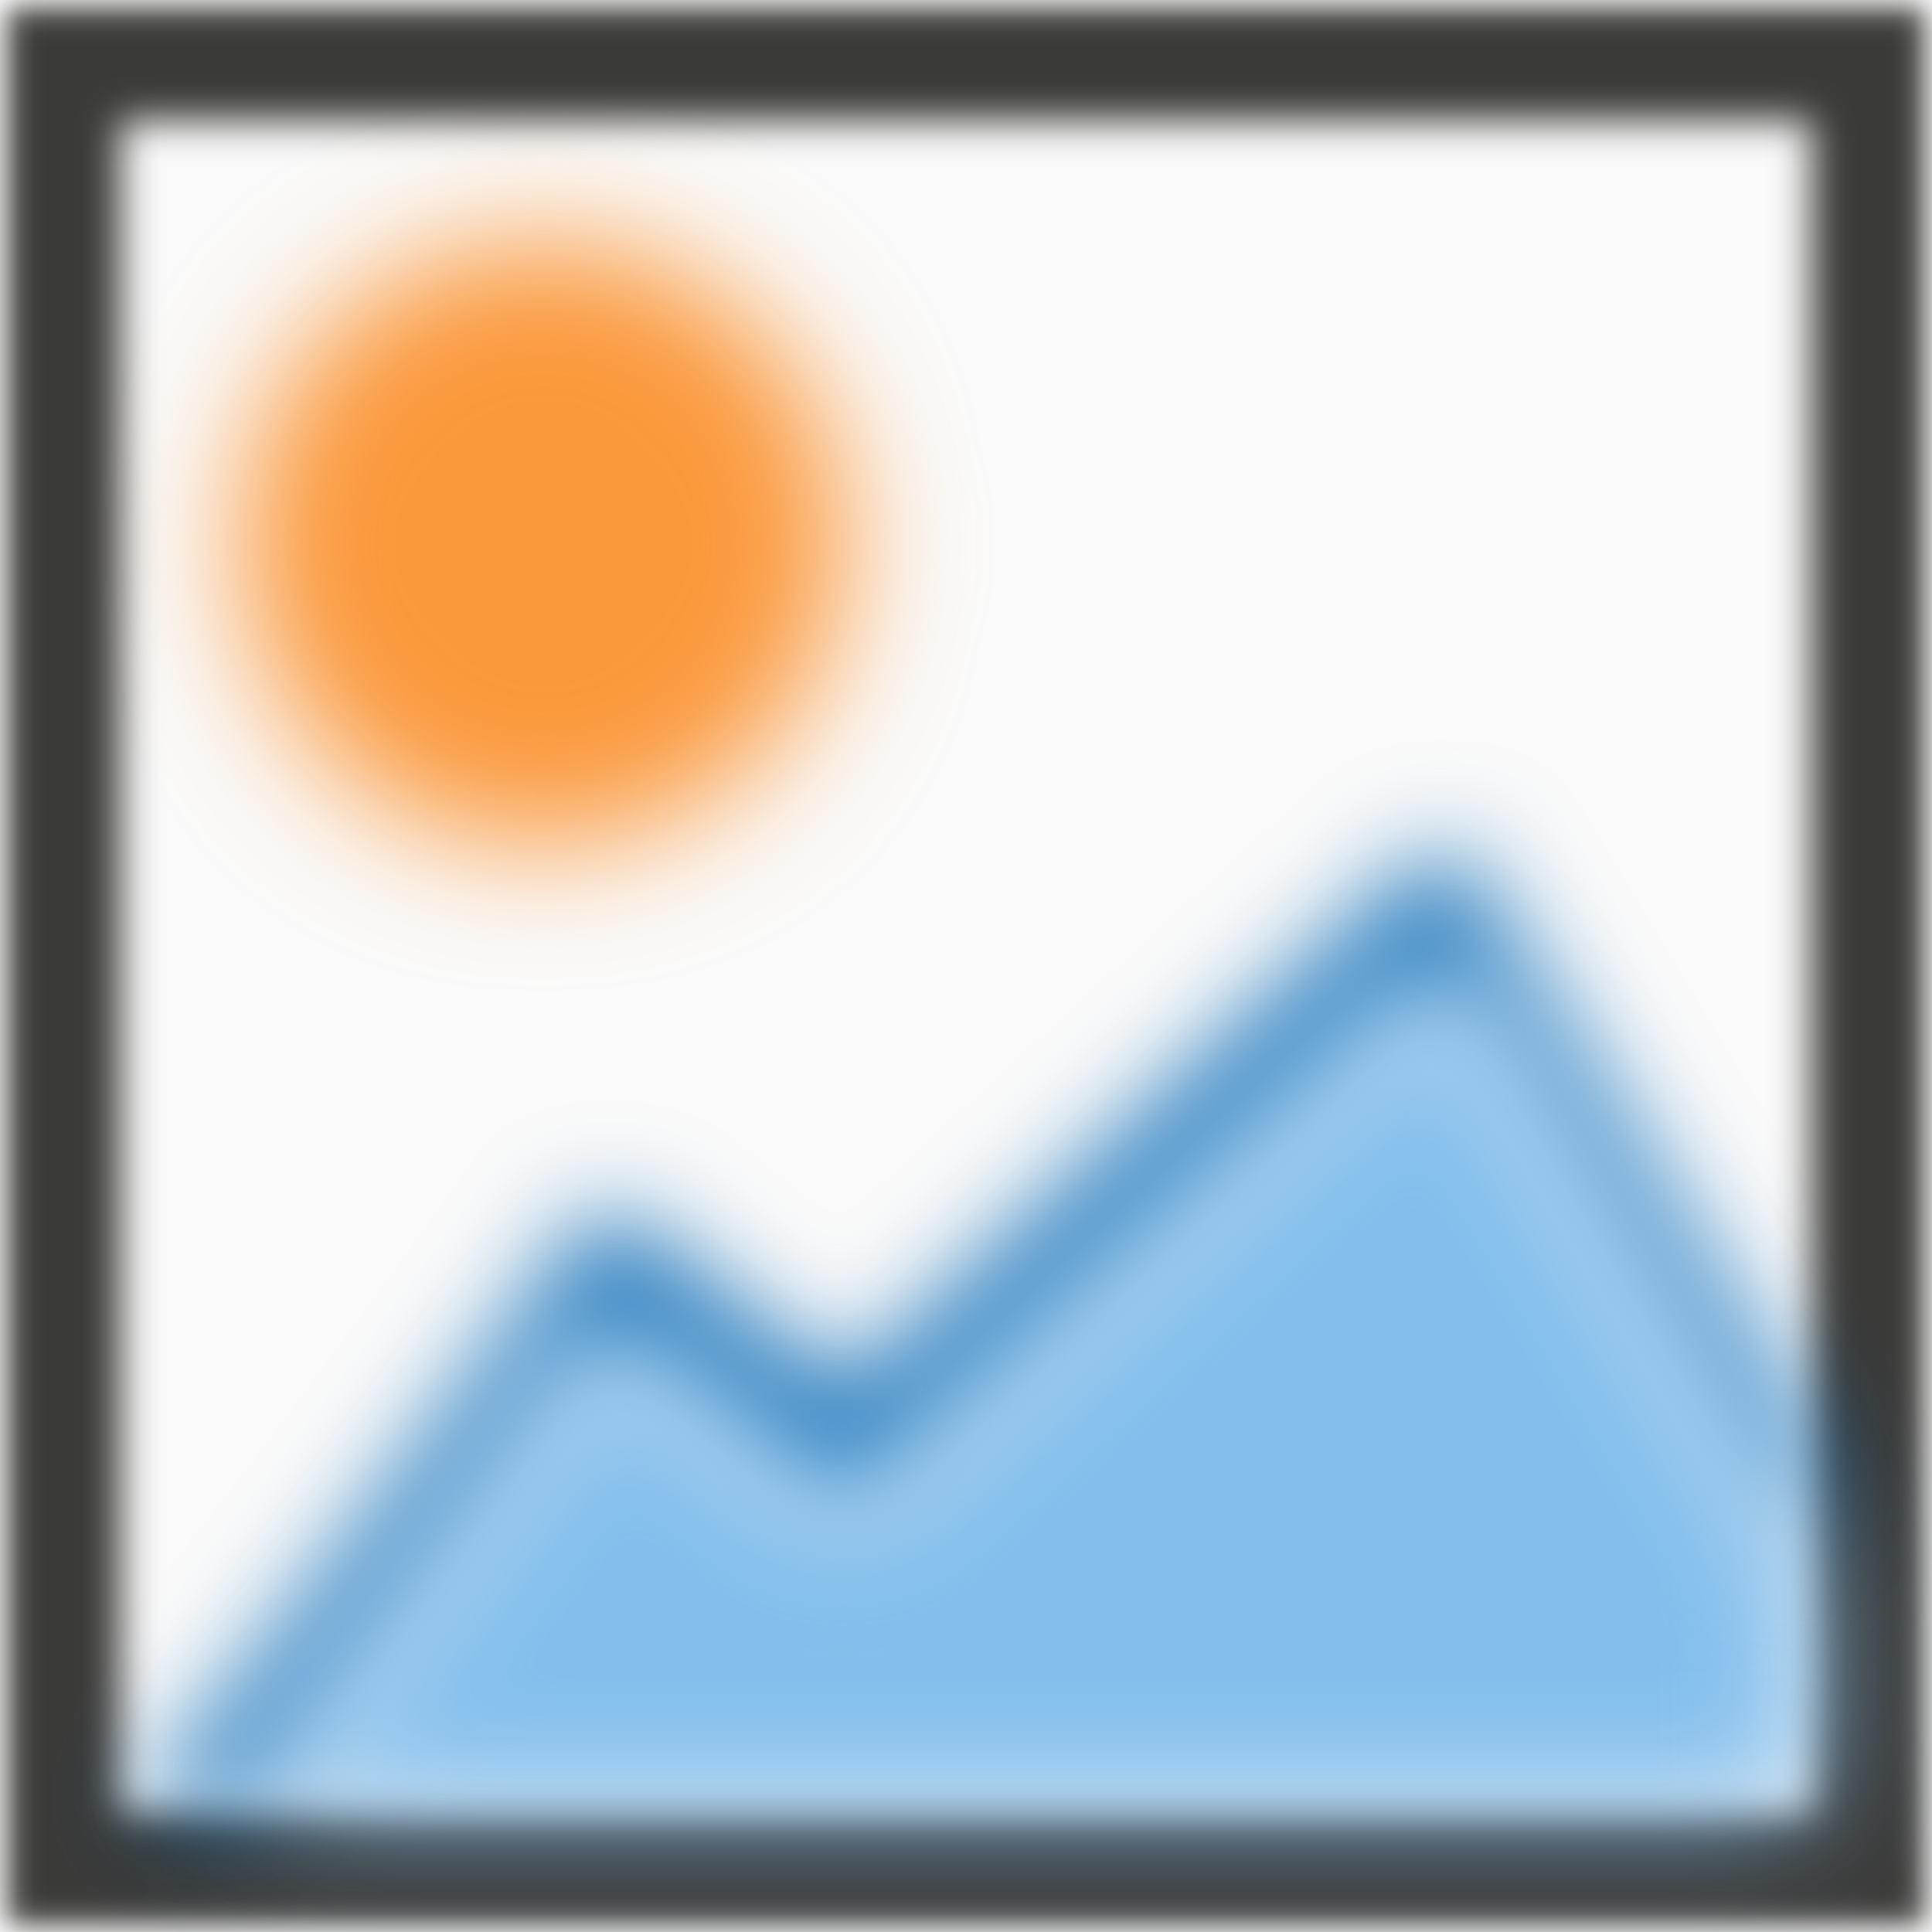
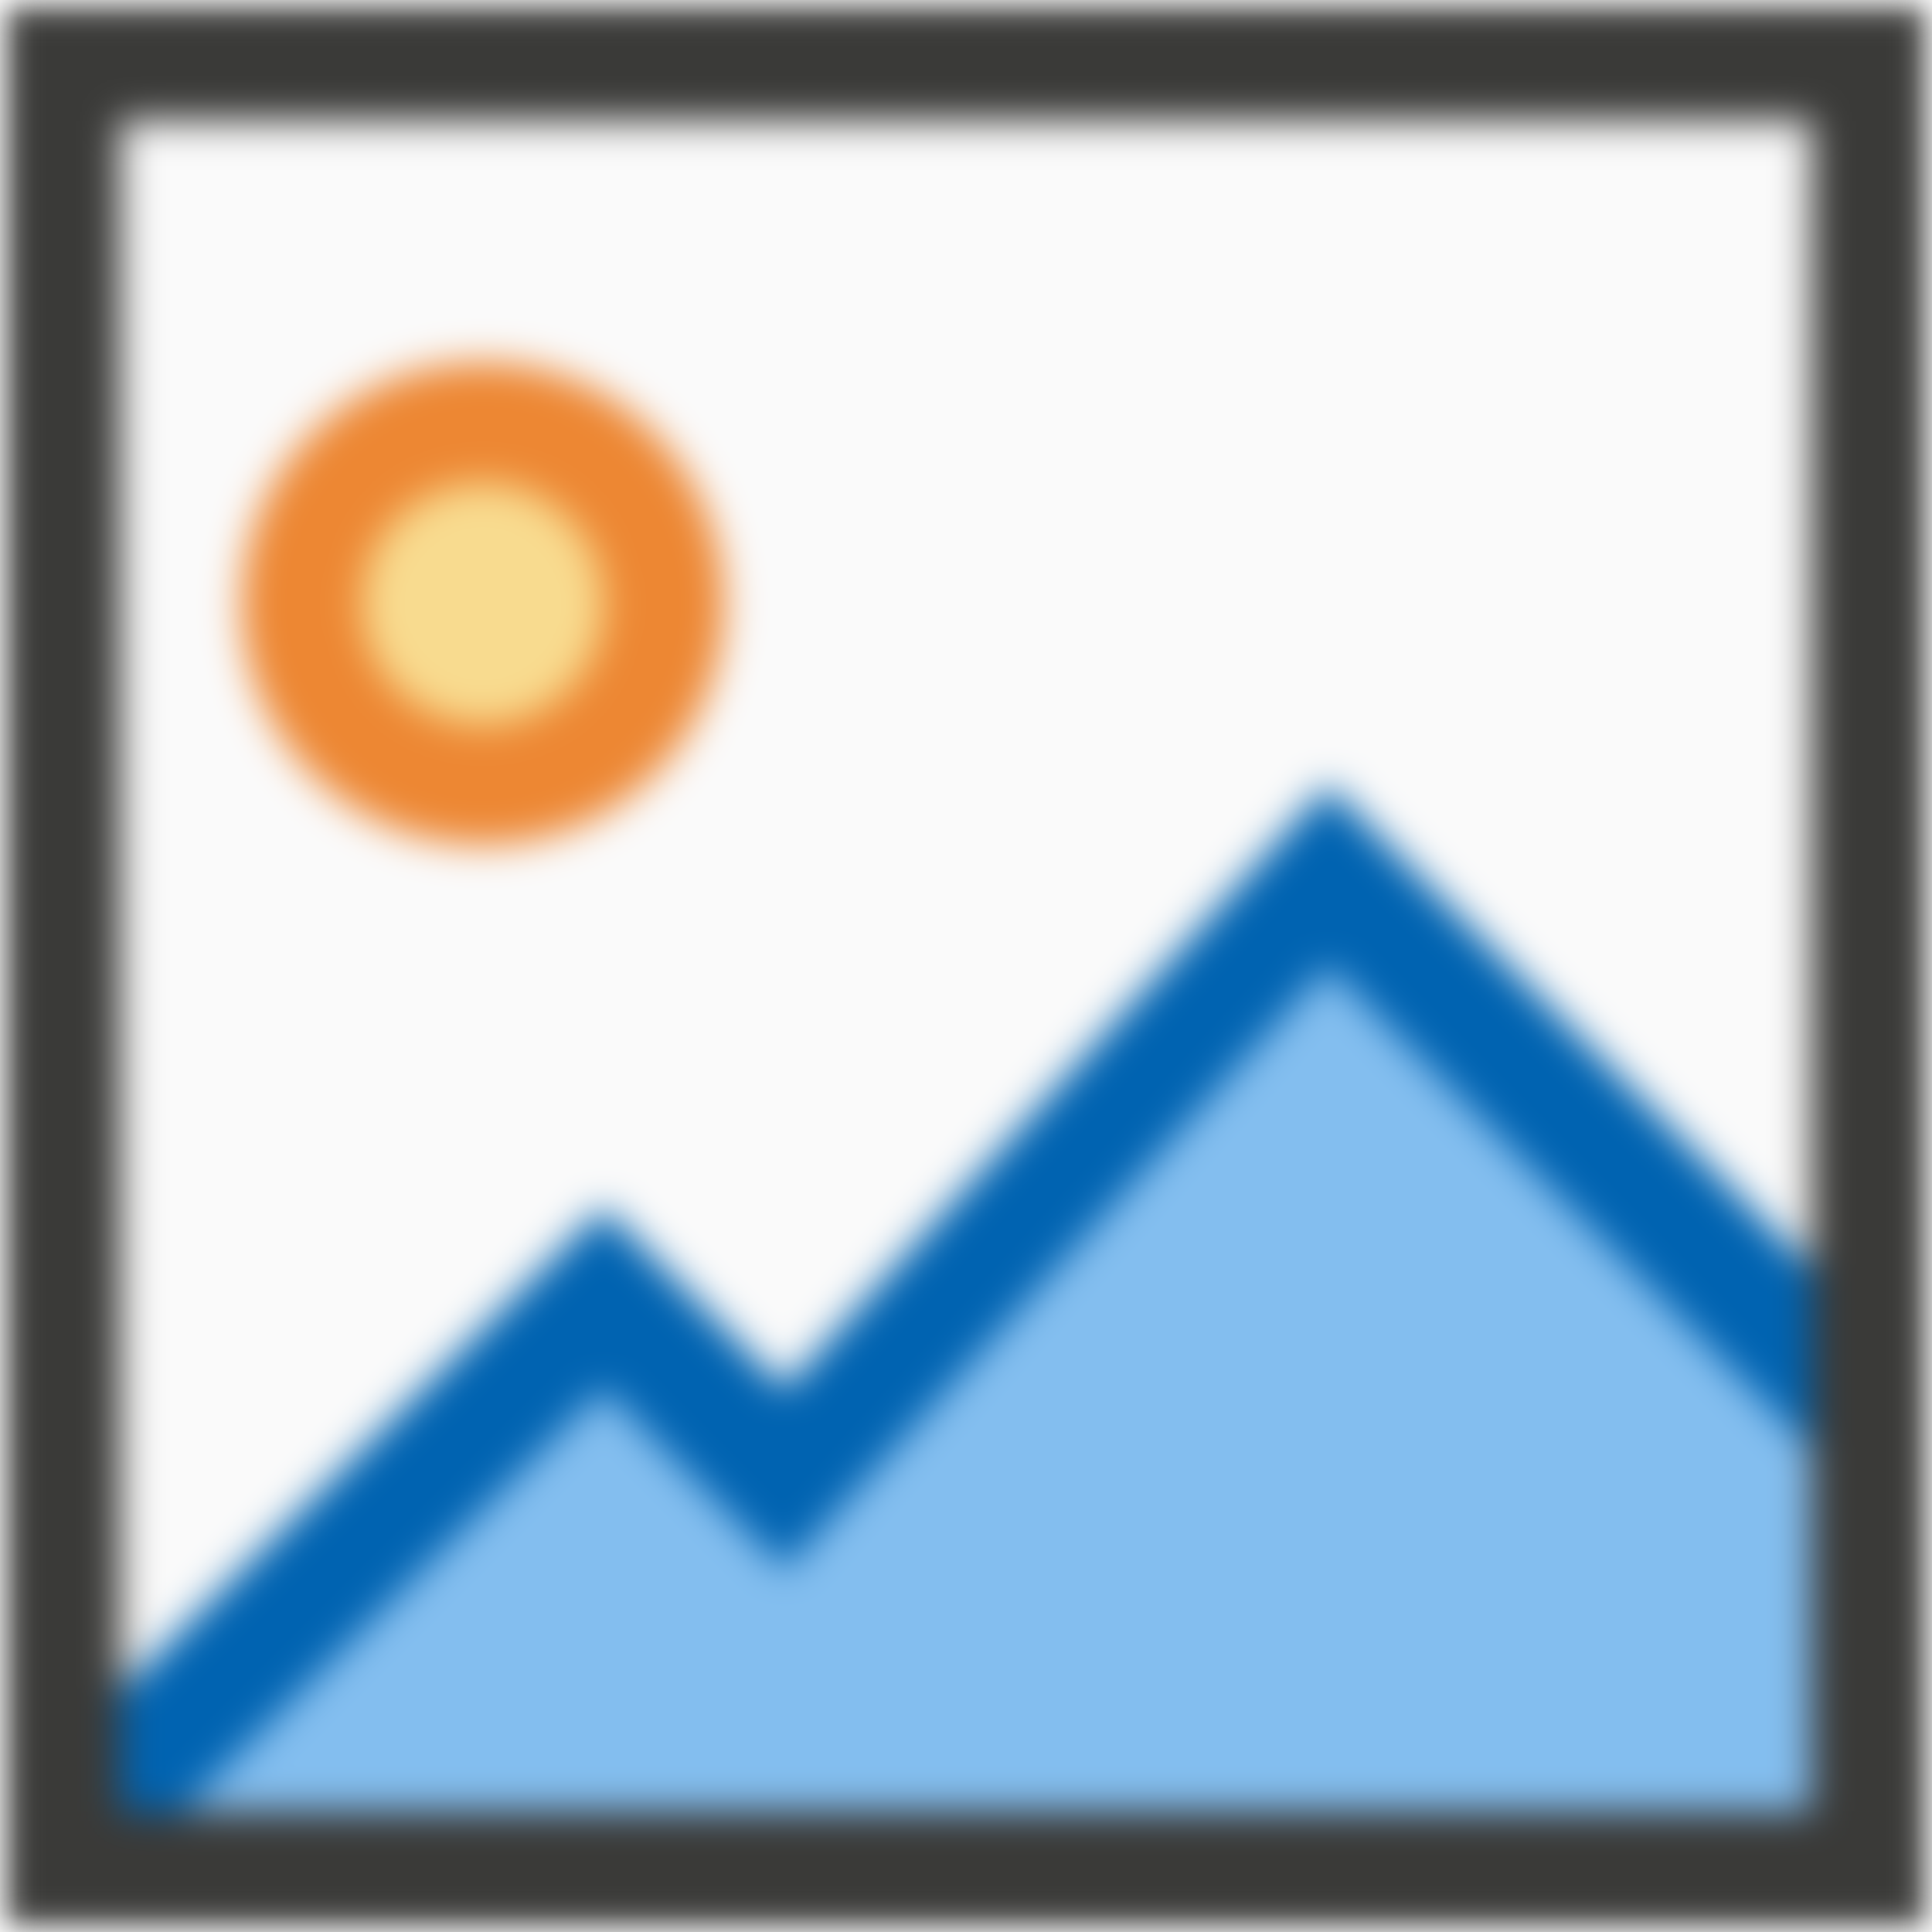
<svg xmlns="http://www.w3.org/2000/svg" viewBox="0 0 16 16">
-   <filter id="a" color-interpolation-filters="sRGB" height="1.499" width="1.499" x="-.25" y="-.25">
-     <feGaussianBlur stdDeviation=".52" />
-   </filter>
-   <filter id="b" color-interpolation-filters="sRGB" height="1.357" width="1.192" x="-.096" y="-.178">
-     <feGaussianBlur stdDeviation=".52" />
-   </filter>
-   <filter id="c" color-interpolation-filters="sRGB" height="1.264" width="1.151" x="-.075" y="-.132">
-     <feGaussianBlur stdDeviation=".44" />
-   </filter>
-   <filter id="d" color-interpolation-filters="sRGB" height="1.048" width="1.048" x="-.024" y="-.024">
+   <filter id="a" color-interpolation-filters="sRGB" height="1.048" width="1.048" x="-.024" y="-.024">
    <feGaussianBlur stdDeviation=".16" />
  </filter>
-   <path d="m1 1h14v14h-14z" fill="#fafafa" />
-   <path d="m0 0v16h16v-16zm1 1h14v14h-14z" fill="#3a3a38" filter="url(#d)" />
-   <path d="m7 4.5a2.5 2.5 0 0 1 -2.5 2.5 2.5 2.5 0 0 1 -2.5-2.5 2.5 2.5 0 0 1 2.5-2.5 2.5 2.5 0 0 1 2.5 2.5z" fill="#fb983b" filter="url(#a)" />
-   <path d="m12 7-5 4.594-2-1.594s-3.512 5-4 5h1.002c1.202-1.454 2.998-4 2.998-4l2 1.594 5-4.594 3 5v-1z" fill="#0063b1" filter="url(#c)" />
-   <path d="m12 8-5 4.594-2-1.594s-1.796 2.546-2.998 4h12.998v-2z" fill="#83beec" fill-rule="evenodd" filter="url(#b)" />
+   <g filter="url(#a)">
+     <path d="m1 1h14v14h-14z" fill="#fafafa" />
+     <path d="m0 0v16h16v-16zm1 1h14v14h-14z" fill="#3a3a38" />
+     <path d="m6 5a2 2 0 0 1 -2 2 2 2 0 0 1 -2-2 2 2 0 0 1 2-2 2 2 0 0 1 2 2z" fill="#ed8733" stroke-width=".8" />
+     <path d="m11 8-4.5 5-1.5-1.5-3.5 3.5h13.5v-3z" fill="#83beef" />
+     <path d="m11 6.5-4.5 5-1.5-1.5-4 4v1h.5l3.5-3.5 1.5 1.5 4.5-5 4 4v-1.5z" fill="#0063b1" />
+     <path d="m5 5a1 1 0 0 1 -1 1 1 1 0 0 1 -1-1 1 1 0 0 1 1-1 1 1 0 0 1 1 1z" fill="#f8db8f" />
+   </g>
</svg>
